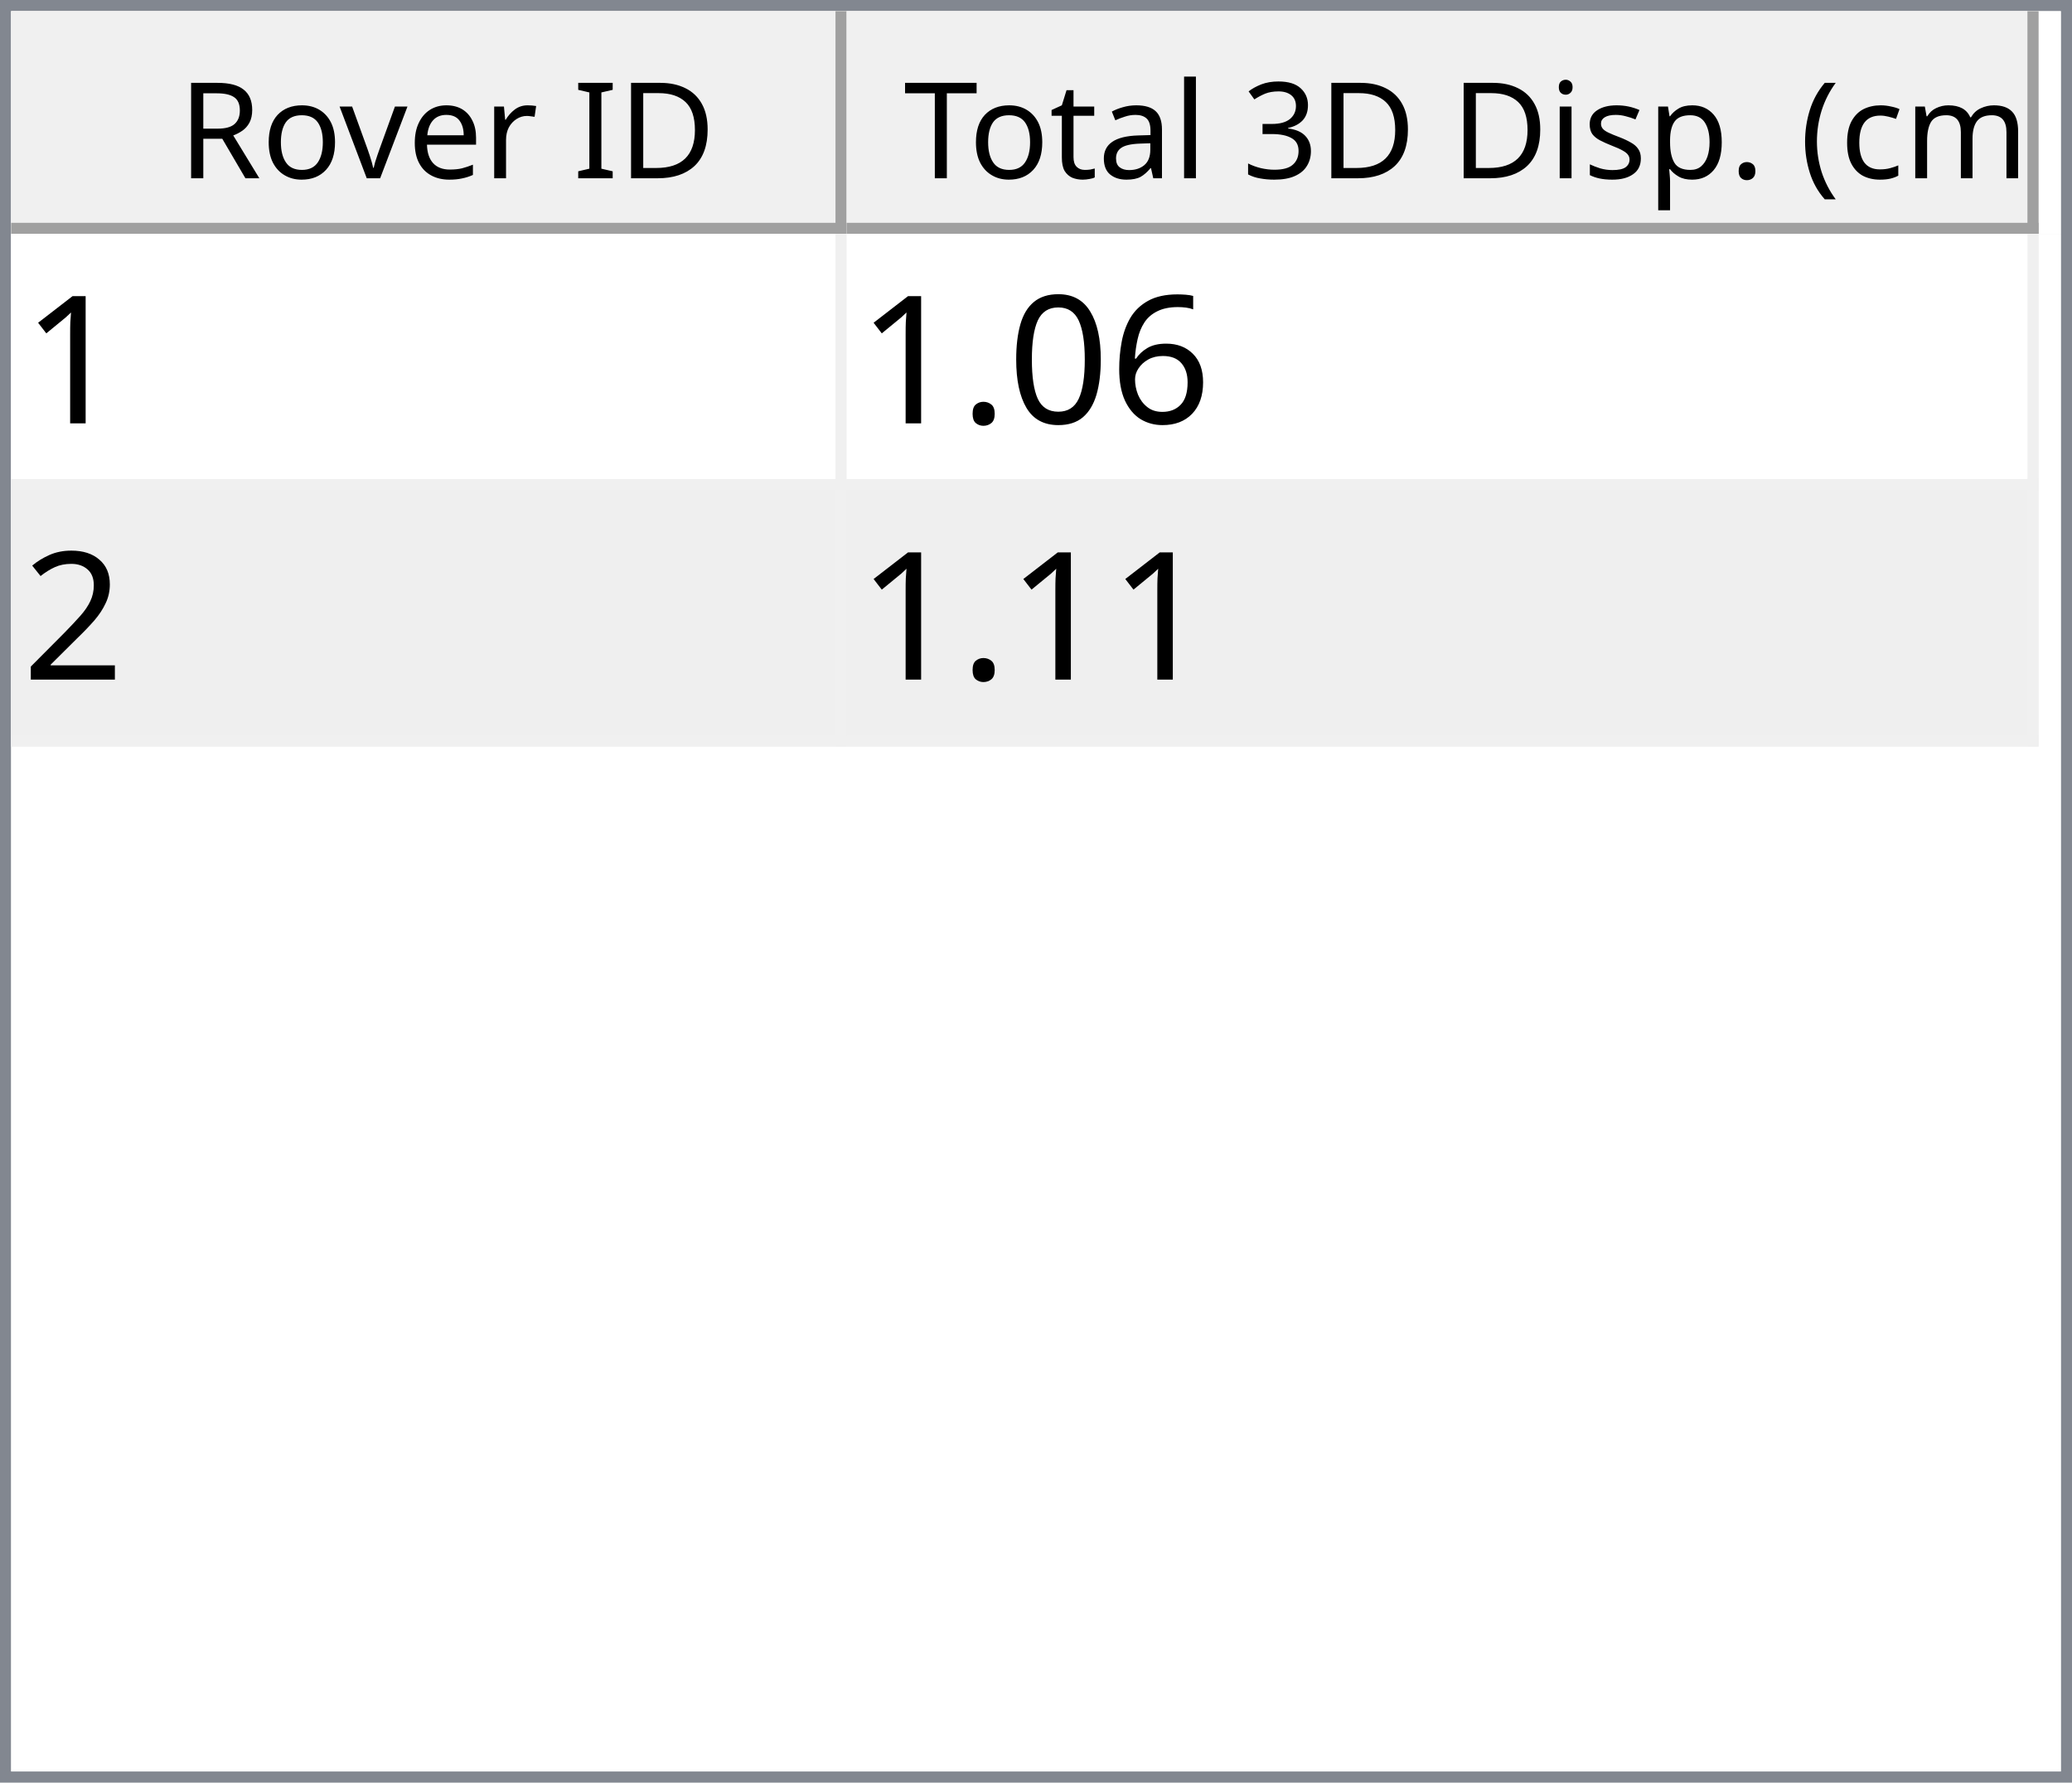
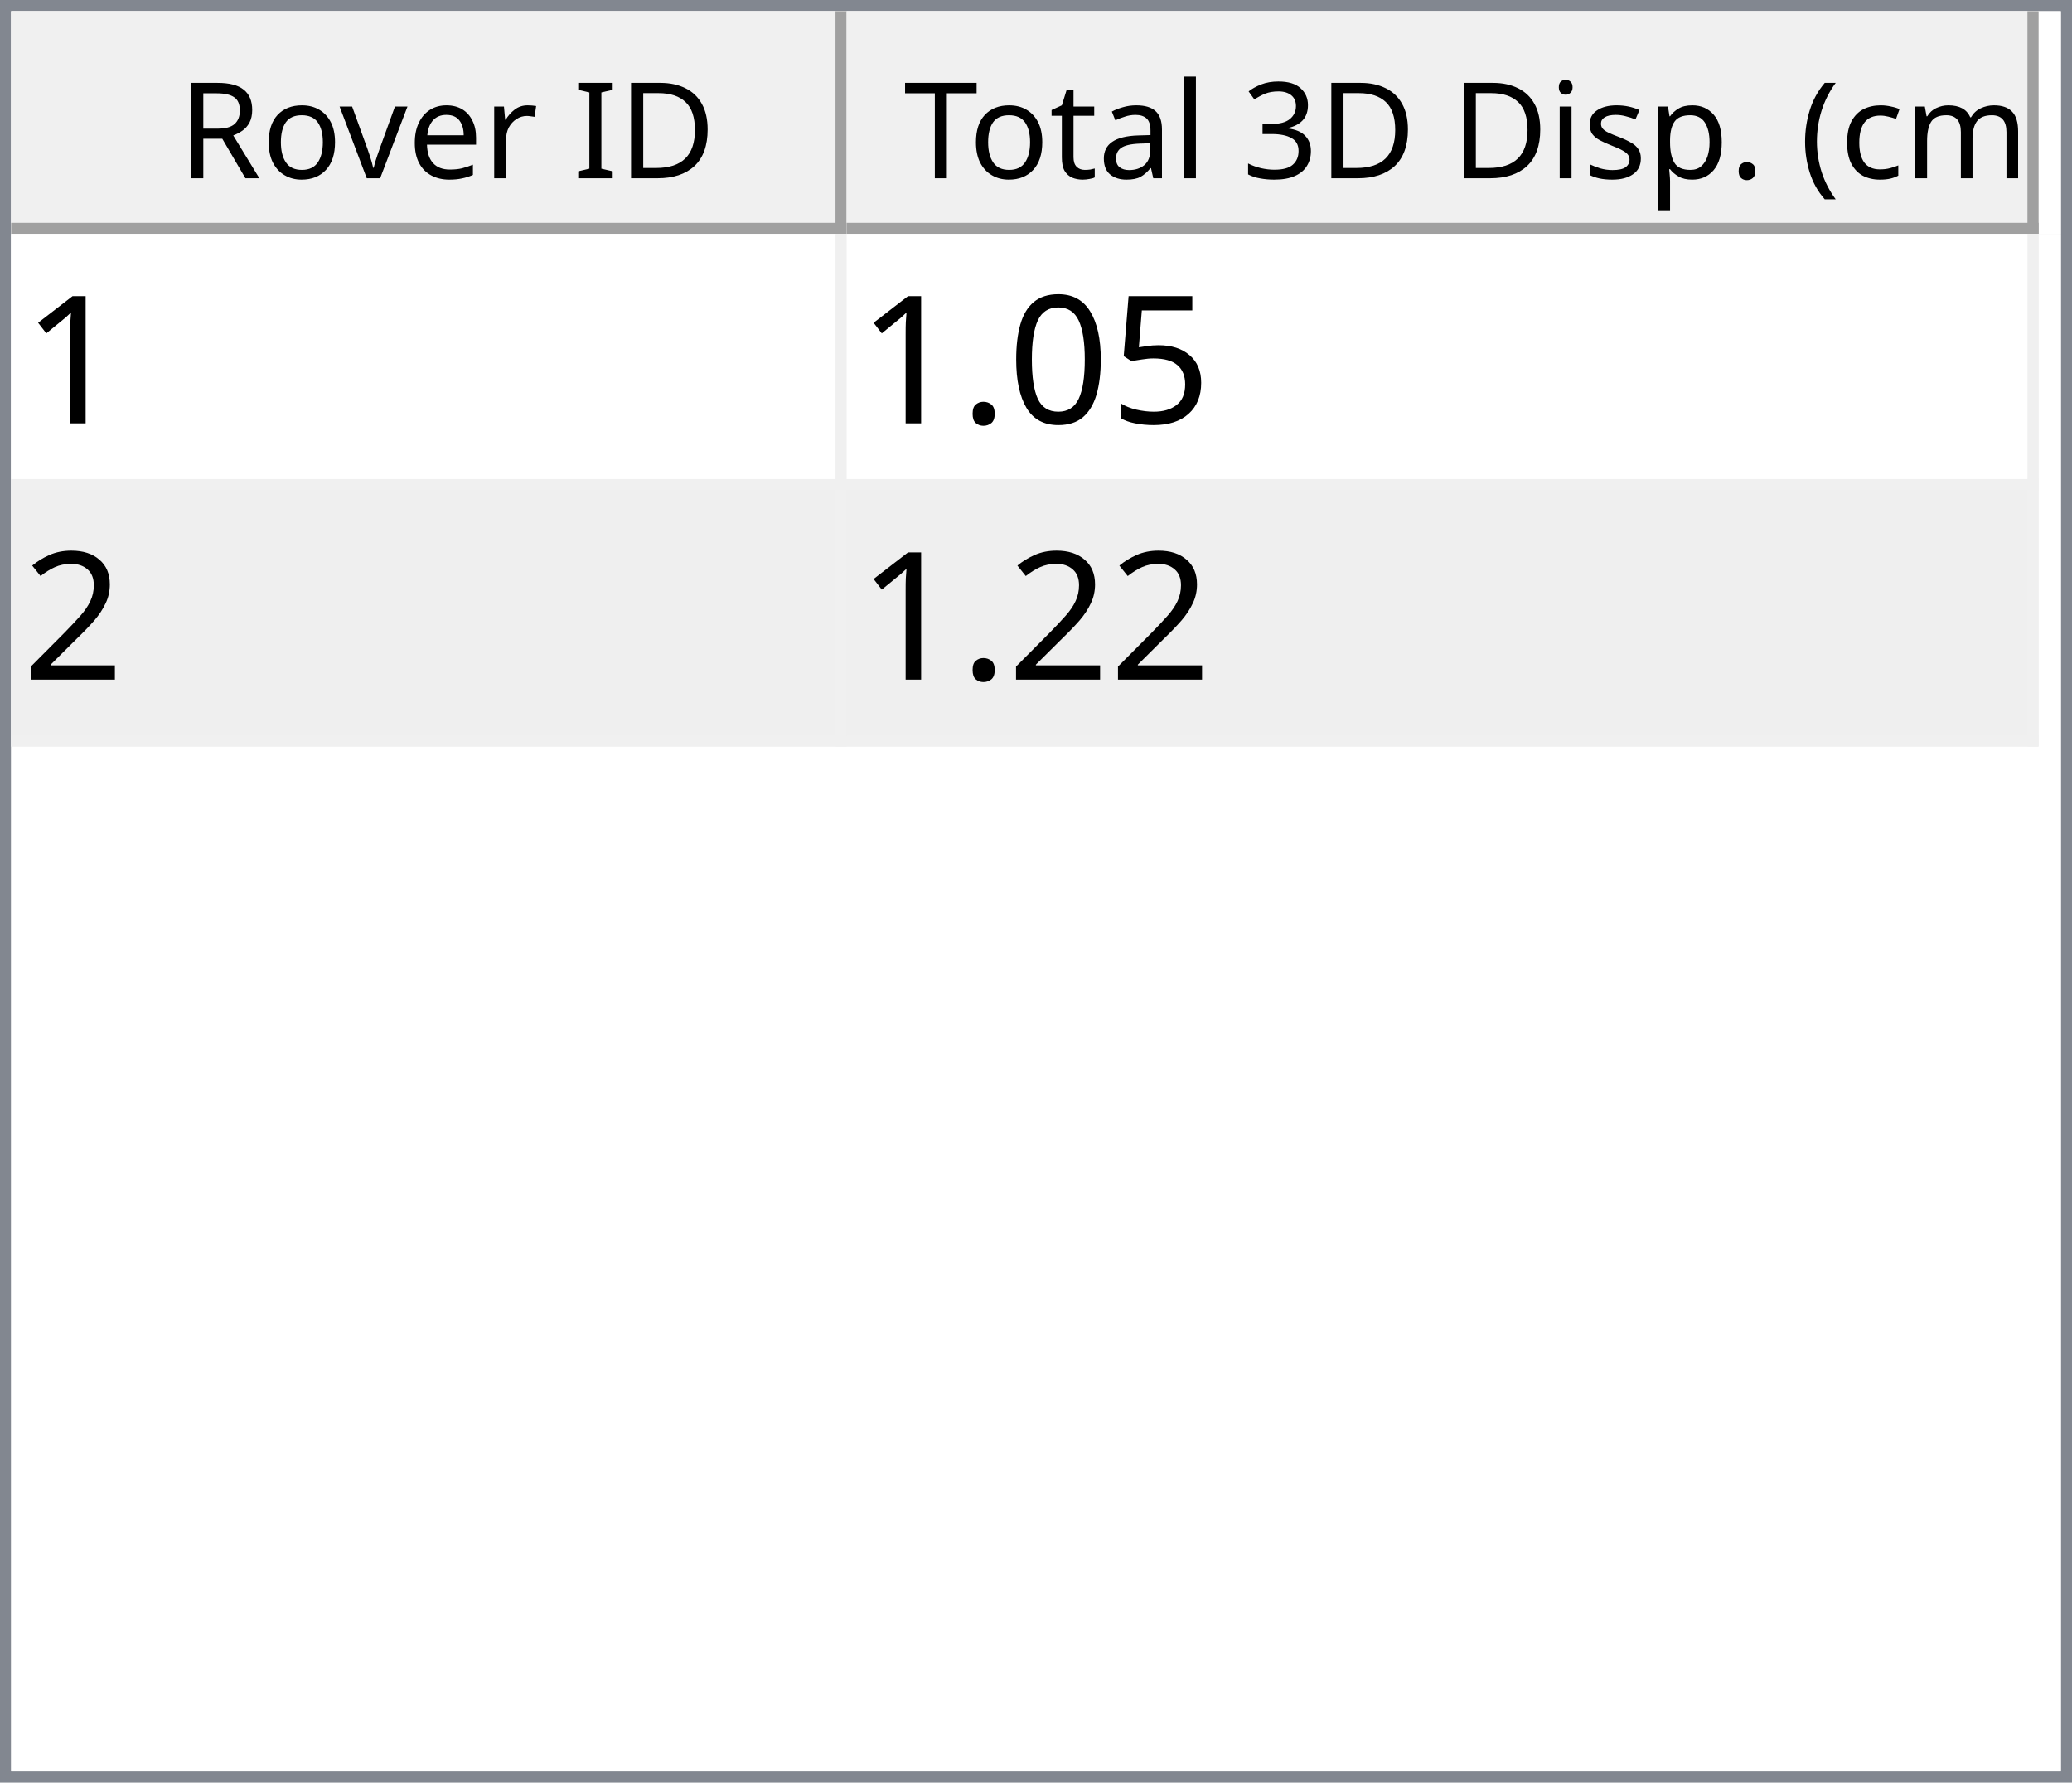
<svg xmlns="http://www.w3.org/2000/svg" style="fill-opacity:1; color-rendering:auto; color-interpolation:auto; text-rendering:auto; stroke:black; stroke-linecap:square; stroke-miterlimit:10; shape-rendering:auto; stroke-opacity:1; fill:black; stroke-dasharray:none; font-weight:normal; stroke-width:1; font-family:'Dialog'; font-style:normal; stroke-linejoin:miter; font-size:12px; stroke-dashoffset:0; image-rendering:auto;" width="186" height="160">
  <defs id="genericDefs" />
  <g>
    <defs id="defs1">
      <clipPath clipPathUnits="userSpaceOnUse" id="clipPath1">
        <path d="M0 0 L186 0 L186 160 L0 160 L0 0 Z" />
      </clipPath>
      <clipPath clipPathUnits="userSpaceOnUse" id="clipPath2">
        <path d="M0 0 L0 160 L186 160 L186 0 Z" />
      </clipPath>
      <clipPath clipPathUnits="userSpaceOnUse" id="clipPath3">
        <path d="M0 0 L0 20 L184 20 L184 0 Z" />
      </clipPath>
      <clipPath clipPathUnits="userSpaceOnUse" id="clipPath4">
        <path d="M0 0 L0 20 L75 20 L75 0 Z" />
      </clipPath>
      <clipPath clipPathUnits="userSpaceOnUse" id="clipPath5">
        <path d="M1 1 L1 19 L74 19 L74 1 Z" />
      </clipPath>
      <clipPath clipPathUnits="userSpaceOnUse" id="clipPath6">
        <path d="M0 0 L0 18 L73 18 L73 0 Z" />
      </clipPath>
      <clipPath clipPathUnits="userSpaceOnUse" id="clipPath7">
        <path d="M-0.5 -0.5 L-0.5 19.5 L74.5 19.5 L74.5 -0.5 Z" />
      </clipPath>
      <clipPath clipPathUnits="userSpaceOnUse" id="clipPath8">
        <path d="M0 0 L0 20 L107 20 L107 0 Z" />
      </clipPath>
      <clipPath clipPathUnits="userSpaceOnUse" id="clipPath9">
        <path d="M1 1 L1 19 L106 19 L106 1 Z" />
      </clipPath>
      <clipPath clipPathUnits="userSpaceOnUse" id="clipPath10">
        <path d="M0 0 L0 18 L105 18 L105 0 Z" />
      </clipPath>
      <clipPath clipPathUnits="userSpaceOnUse" id="clipPath11">
        <path d="M-0.5 -0.5 L-0.5 19.5 L106.5 19.5 L106.5 -0.5 Z" />
      </clipPath>
      <clipPath clipPathUnits="userSpaceOnUse" id="clipPath12">
        <path d="M0 0 L0 138 L184 138 L184 0 Z" />
      </clipPath>
      <clipPath clipPathUnits="userSpaceOnUse" id="clipPath13">
        <path d="M0 0 L0 46 L182 46 L182 0 Z" />
      </clipPath>
      <clipPath clipPathUnits="userSpaceOnUse" id="clipPath14">
        <path d="M-0.5 -0.5 L-0.5 45.5 L181.5 45.5 L181.5 -0.5 Z" />
      </clipPath>
      <clipPath clipPathUnits="userSpaceOnUse" id="clipPath15">
        <path d="M0 0 L0 22 L74 22 L74 0 Z" />
      </clipPath>
      <clipPath clipPathUnits="userSpaceOnUse" id="clipPath16">
        <path d="M0 0 L0 22 L106 22 L106 0 Z" />
      </clipPath>
      <font horiz-adv-x="64.551" id="font1">
        <font-face ascent="107.91" descent="25.098" units-per-em="100" style="font-style:normal; font-family:Segoe UI; font-weight:normal;" />
        <missing-glyph horiz-adv-x="64.551" d="M8.109 0 L8.109 68.266 L56.453 68.266 L56.453 0 L8.109 0 ZM15.328 7.234 L49.219 7.234 L49.219 61.031 L15.328 61.031 L15.328 7.234 Z" />
        <glyph unicode="D" horiz-adv-x="70.117" d="M9.188 0 L9.188 70.016 L28.516 70.016 Q65.531 70.016 65.531 35.891 Q65.531 19.672 55.25 9.836 Q44.969 0 27.734 0 L9.188 0 ZM17.391 62.594 L17.391 7.422 L27.828 7.422 Q41.609 7.422 49.273 14.797 Q56.938 22.172 56.938 35.688 Q56.938 62.594 28.328 62.594 L17.391 62.594 Z" />
        <glyph unicode="I" horiz-adv-x="26.611" d="M17.391 0 L9.188 0 L9.188 70.016 L17.391 70.016 L17.391 0 Z" />
        <glyph unicode=" " horiz-adv-x="27.393" d="" />
        <glyph unicode="r" horiz-adv-x="34.766" d="M34.188 41.891 Q32.078 43.5 28.125 43.5 Q23 43.5 19.555 38.672 Q16.109 33.844 16.109 25.484 L16.109 0 L8.109 0 L8.109 50 L16.109 50 L16.109 39.703 L16.312 39.703 Q18.016 44.969 21.531 47.922 Q25.047 50.875 29.391 50.875 Q32.516 50.875 34.188 50.203 L34.188 41.891 Z" />
        <glyph unicode="e" horiz-adv-x="52.295" d="M48.297 23 L12.984 23 Q13.188 14.656 17.484 10.109 Q21.781 5.562 29.297 5.562 Q37.75 5.562 44.828 11.141 L44.828 3.609 Q38.234 -1.172 27.391 -1.172 Q16.797 -1.172 10.742 5.641 Q4.688 12.453 4.688 24.812 Q4.688 36.469 11.305 43.82 Q17.922 51.172 27.734 51.172 Q37.547 51.172 42.922 44.828 Q48.297 38.484 48.297 27.203 L48.297 23 ZM40.094 29.781 Q40.047 36.719 36.75 40.578 Q33.453 44.438 27.594 44.438 Q21.922 44.438 17.969 40.383 Q14.016 36.328 13.094 29.781 L40.094 29.781 Z" />
        <glyph unicode="v" horiz-adv-x="47.9" d="M47.406 50 L27.484 0 L19.625 0 L0.688 50 L9.469 50 L22.172 13.672 Q23.578 9.672 23.922 6.688 L24.125 6.688 Q24.609 10.453 25.688 13.484 L38.969 50 L47.406 50 Z" />
        <glyph unicode="o" horiz-adv-x="58.594" d="M29 -1.172 Q17.922 -1.172 11.305 5.836 Q4.688 12.844 4.688 24.422 Q4.688 37.016 11.57 44.094 Q18.453 51.172 30.172 51.172 Q41.359 51.172 47.633 44.289 Q53.906 37.406 53.906 25.203 Q53.906 13.234 47.141 6.031 Q40.375 -1.172 29 -1.172 ZM29.594 44.438 Q21.875 44.438 17.383 39.188 Q12.891 33.938 12.891 24.703 Q12.891 15.828 17.43 10.695 Q21.969 5.562 29.594 5.562 Q37.359 5.562 41.531 10.594 Q45.703 15.625 45.703 24.906 Q45.703 34.281 41.531 39.359 Q37.359 44.438 29.594 44.438 Z" />
        <glyph unicode="R" horiz-adv-x="59.814" d="M59.375 0 L49.609 0 L37.891 19.625 Q36.281 22.359 34.766 24.289 Q33.25 26.219 31.664 27.438 Q30.078 28.656 28.25 29.219 Q26.422 29.781 24.125 29.781 L17.391 29.781 L17.391 0 L9.188 0 L9.188 70.016 L30.078 70.016 Q34.672 70.016 38.555 68.867 Q42.438 67.719 45.289 65.375 Q48.141 63.031 49.758 59.547 Q51.375 56.062 51.375 51.375 Q51.375 47.703 50.273 44.656 Q49.172 41.609 47.148 39.211 Q45.125 36.812 42.266 35.133 Q39.406 33.453 35.844 32.516 L35.844 32.328 Q37.594 31.547 38.891 30.547 Q40.188 29.547 41.359 28.18 Q42.531 26.812 43.68 25.078 Q44.828 23.344 46.234 21.047 L59.375 0 ZM17.391 62.594 L17.391 37.203 L28.516 37.203 Q31.594 37.203 34.203 38.133 Q36.812 39.062 38.719 40.797 Q40.625 42.531 41.703 45.047 Q42.781 47.562 42.781 50.688 Q42.781 56.297 39.141 59.445 Q35.5 62.594 28.609 62.594 L17.391 62.594 Z" />
        <glyph unicode=")" horiz-adv-x="30.176" d="M8.297 -15.922 L1.172 -15.922 Q16.406 2.344 16.406 26.812 Q16.406 51.469 1.078 70.016 L8.297 70.016 Q23.531 52.156 23.531 26.703 Q23.531 1.375 8.297 -15.922 Z" />
        <glyph unicode="m" horiz-adv-x="86.133" d="M79.109 0 L71.094 0 L71.094 28.719 Q71.094 37.016 68.531 40.727 Q65.969 44.438 59.906 44.438 Q54.781 44.438 51.195 39.75 Q47.609 35.062 47.609 28.516 L47.609 0 L39.594 0 L39.594 29.688 Q39.594 44.438 28.219 44.438 Q22.953 44.438 19.531 40.016 Q16.109 35.594 16.109 28.516 L16.109 0 L8.109 0 L8.109 50 L16.109 50 L16.109 42.094 L16.312 42.094 Q21.625 51.172 31.844 51.172 Q36.969 51.172 40.773 48.312 Q44.578 45.453 46 40.828 Q51.562 51.172 62.594 51.172 Q79.109 51.172 79.109 30.812 L79.109 0 Z" />
        <glyph unicode="c" horiz-adv-x="46.191" d="M42.188 2.297 Q36.422 -1.172 28.516 -1.172 Q17.828 -1.172 11.258 5.789 Q4.688 12.75 4.688 23.828 Q4.688 36.188 11.766 43.68 Q18.844 51.172 30.672 51.172 Q37.25 51.172 42.281 48.734 L42.281 40.531 Q36.719 44.438 30.375 44.438 Q22.703 44.438 17.797 38.945 Q12.891 33.453 12.891 24.516 Q12.891 15.719 17.508 10.641 Q22.125 5.562 29.891 5.562 Q36.422 5.562 42.188 9.906 L42.188 2.297 Z" />
        <glyph unicode="(" horiz-adv-x="30.176" d="M29.109 -15.922 L21.969 -15.922 Q6.844 1.375 6.844 26.703 Q6.844 52.156 21.969 70.016 L29.203 70.016 Q13.875 51.469 13.875 26.812 Q13.875 2.344 29.109 -15.922 Z" />
        <glyph unicode="." horiz-adv-x="21.68" d="M10.891 -1.078 Q8.641 -1.078 7.055 0.539 Q5.469 2.156 5.469 4.391 Q5.469 6.641 7.055 8.273 Q8.641 9.906 10.891 9.906 Q13.188 9.906 14.797 8.273 Q16.406 6.641 16.406 4.391 Q16.406 2.156 14.797 0.539 Q13.188 -1.078 10.891 -1.078 Z" />
        <glyph unicode="p" horiz-adv-x="58.789" d="M16.312 7.234 L16.109 7.234 L16.109 -23 L8.109 -23 L8.109 50 L16.109 50 L16.109 41.219 L16.312 41.219 Q22.219 51.172 33.594 51.172 Q43.266 51.172 48.688 44.461 Q54.109 37.75 54.109 26.469 Q54.109 13.922 48 6.375 Q41.891 -1.172 31.297 -1.172 Q21.578 -1.172 16.312 7.234 ZM16.109 27.391 L16.109 20.406 Q16.109 14.203 20.141 9.883 Q24.172 5.562 30.375 5.562 Q37.641 5.562 41.773 11.133 Q45.906 16.703 45.906 26.609 Q45.906 34.969 42.047 39.703 Q38.188 44.438 31.594 44.438 Q24.609 44.438 20.359 39.578 Q16.109 34.719 16.109 27.391 Z" />
        <glyph unicode="s" horiz-adv-x="42.432" d="M5.078 1.812 L5.078 10.406 Q11.625 5.562 19.484 5.562 Q30.031 5.562 30.031 12.594 Q30.031 14.594 29.125 15.992 Q28.219 17.391 26.68 18.461 Q25.141 19.531 23.07 20.383 Q21 21.234 18.609 22.172 Q15.281 23.484 12.766 24.828 Q10.25 26.172 8.57 27.859 Q6.891 29.547 6.031 31.695 Q5.172 33.844 5.172 36.719 Q5.172 40.234 6.789 42.945 Q8.406 45.656 11.086 47.484 Q13.766 49.312 17.211 50.242 Q20.656 51.172 24.312 51.172 Q30.812 51.172 35.938 48.922 L35.938 40.828 Q30.422 44.438 23.25 44.438 Q21 44.438 19.195 43.922 Q17.391 43.406 16.094 42.477 Q14.797 41.547 14.086 40.258 Q13.375 38.969 13.375 37.406 Q13.375 35.453 14.086 34.133 Q14.797 32.812 16.164 31.789 Q17.531 30.766 19.484 29.938 Q21.438 29.109 23.922 28.125 Q27.25 26.859 29.883 25.516 Q32.516 24.172 34.375 22.484 Q36.234 20.797 37.234 18.602 Q38.234 16.406 38.234 13.375 Q38.234 9.672 36.602 6.938 Q34.969 4.203 32.234 2.398 Q29.5 0.594 25.93 -0.289 Q22.359 -1.172 18.453 -1.172 Q10.75 -1.172 5.078 1.812 Z" />
        <glyph unicode="i" horiz-adv-x="24.219" d="M12.203 62.703 Q10.062 62.703 8.547 64.164 Q7.031 65.625 7.031 67.875 Q7.031 70.125 8.547 71.609 Q10.062 73.094 12.203 73.094 Q14.406 73.094 15.945 71.609 Q17.484 70.125 17.484 67.875 Q17.484 65.719 15.945 64.211 Q14.406 62.703 12.203 62.703 ZM16.109 0 L8.109 0 L8.109 50 L16.109 50 L16.109 0 Z" />
        <glyph unicode="3" horiz-adv-x="53.906" d="M46.531 19.828 Q46.531 15.094 44.75 11.211 Q42.969 7.328 39.719 4.57 Q36.469 1.812 31.93 0.297 Q27.391 -1.219 21.922 -1.219 Q11.922 -1.219 6 2.594 L6 11.188 Q13.094 5.609 22.219 5.609 Q25.875 5.609 28.828 6.539 Q31.781 7.469 33.906 9.227 Q36.031 10.984 37.18 13.477 Q38.328 15.969 38.328 19.094 Q38.328 32.812 18.797 32.812 L12.984 32.812 L12.984 39.594 L18.5 39.594 Q35.797 39.594 35.797 52.484 Q35.797 64.406 22.609 64.406 Q15.188 64.406 8.688 59.422 L8.688 67.188 Q15.375 71.188 24.609 71.188 Q29 71.188 32.57 69.969 Q36.141 68.75 38.68 66.555 Q41.219 64.359 42.609 61.281 Q44 58.203 44 54.5 Q44 40.672 30.031 36.719 L30.031 36.531 Q33.594 36.141 36.625 34.797 Q39.656 33.453 41.852 31.305 Q44.047 29.156 45.289 26.25 Q46.531 23.344 46.531 19.828 Z" />
        <glyph unicode="l" horiz-adv-x="24.219" d="M16.109 0 L8.109 0 L8.109 74.031 L16.109 74.031 L16.109 0 Z" />
        <glyph unicode="a" horiz-adv-x="50.879" d="M43.891 0 L35.891 0 L35.891 7.812 L35.688 7.812 Q30.469 -1.172 20.312 -1.172 Q12.844 -1.172 8.617 2.781 Q4.391 6.734 4.391 13.281 Q4.391 27.297 20.906 29.594 L35.891 31.688 Q35.891 44.438 25.594 44.438 Q16.547 44.438 9.281 38.281 L9.281 46.484 Q16.656 51.172 26.266 51.172 Q43.891 51.172 43.891 32.516 L43.891 0 ZM35.891 25.297 L23.828 23.641 Q18.266 22.859 15.43 20.875 Q12.594 18.891 12.594 13.875 Q12.594 10.203 15.211 7.883 Q17.828 5.562 22.172 5.562 Q28.125 5.562 32.008 9.742 Q35.891 13.922 35.891 20.312 L35.891 25.297 Z" />
        <glyph unicode="t" horiz-adv-x="33.887" d="M31.297 0.484 Q28.469 -1.078 23.828 -1.078 Q10.688 -1.078 10.688 13.578 L10.688 43.172 L2.094 43.172 L2.094 50 L10.688 50 L10.688 62.203 L18.703 64.797 L18.703 50 L31.297 50 L31.297 43.172 L18.703 43.172 L18.703 14.984 Q18.703 9.969 20.414 7.82 Q22.125 5.672 26.078 5.672 Q29.109 5.672 31.297 7.328 L31.297 0.484 Z" />
        <glyph unicode="T" horiz-adv-x="52.393" d="M50.594 62.594 L30.375 62.594 L30.375 0 L22.172 0 L22.172 62.594 L2 62.594 L2 70.016 L50.594 70.016 L50.594 62.594 Z" />
      </font>
      <font horiz-adv-x="75.0" id="font2">
        <font-face ascent="100.537" descent="21.973" units-per-em="100" style="font-style:normal; font-family:sans-serif; font-weight:normal;" />
        <missing-glyph horiz-adv-x="75.0" d="M12.5 0 L12.5 62.5 L62.5 62.5 L62.5 0 L12.5 0 ZM14.062 1.562 L60.938 1.562 L60.938 60.938 L14.062 60.938 L14.062 1.562 Z" />
        <glyph unicode="1" horiz-adv-x="55.615" d="M37.25 0 L28.469 0 L28.469 56 Q25.297 52.984 20.141 49.953 Q14.984 46.922 10.891 45.406 L10.891 53.906 Q18.266 57.375 23.781 62.305 Q29.297 67.234 31.594 71.875 L37.25 71.875 L37.25 0 Z" />
-         <glyph unicode="6" horiz-adv-x="55.615" d="M49.75 54.047 L41.016 53.375 Q39.844 58.547 37.703 60.891 Q34.125 64.656 28.906 64.656 Q24.703 64.656 21.531 62.312 Q17.391 59.281 14.992 53.469 Q12.594 47.656 12.5 36.922 Q15.672 41.75 20.266 44.094 Q24.859 46.438 29.891 46.438 Q38.672 46.438 44.852 39.969 Q51.031 33.5 51.031 23.25 Q51.031 16.5 48.125 10.719 Q45.219 4.938 40.141 1.859 Q35.062 -1.219 28.609 -1.219 Q17.625 -1.219 10.695 6.859 Q3.766 14.938 3.766 33.5 Q3.766 54.25 11.422 63.672 Q18.109 71.875 29.438 71.875 Q37.891 71.875 43.289 67.141 Q48.688 62.406 49.75 54.047 ZM13.875 23.188 Q13.875 18.656 15.797 14.508 Q17.719 10.359 21.188 8.18 Q24.656 6 28.469 6 Q34.031 6 38.039 10.492 Q42.047 14.984 42.047 22.703 Q42.047 30.125 38.086 34.398 Q34.125 38.672 28.125 38.672 Q22.172 38.672 18.023 34.398 Q13.875 30.125 13.875 23.188 Z" />
+         <glyph unicode="5" horiz-adv-x="55.615" d="M4.156 18.75 L13.375 19.531 Q14.406 12.797 18.141 9.398 Q21.875 6 27.156 6 Q33.5 6 37.891 10.789 Q42.281 15.578 42.281 23.484 Q42.281 31 38.062 35.352 Q33.844 39.703 27 39.703 Q22.75 39.703 19.336 37.773 Q15.922 35.844 13.969 32.766 L5.719 33.844 L12.641 70.609 L48.25 70.609 L48.25 62.203 L19.672 62.203 L15.828 42.969 Q22.266 47.469 29.344 47.469 Q38.719 47.469 45.164 40.969 Q51.609 34.469 51.609 24.266 Q51.609 14.547 45.953 7.469 Q39.062 -1.219 27.156 -1.219 Q17.391 -1.219 11.211 4.25 Q5.031 9.719 4.156 18.75 Z" />
        <glyph unicode="0" horiz-adv-x="55.615" d="M4.156 35.297 Q4.156 48 6.766 55.742 Q9.375 63.484 14.523 67.68 Q19.672 71.875 27.484 71.875 Q33.25 71.875 37.594 69.555 Q41.938 67.234 44.773 62.867 Q47.609 58.5 49.219 52.227 Q50.828 45.953 50.828 35.297 Q50.828 22.703 48.242 14.969 Q45.656 7.234 40.508 3.008 Q35.359 -1.219 27.484 -1.219 Q17.141 -1.219 11.234 6.203 Q4.156 15.141 4.156 35.297 ZM13.188 35.297 Q13.188 17.672 17.312 11.836 Q21.438 6 27.484 6 Q33.547 6 37.672 11.859 Q41.797 17.719 41.797 35.297 Q41.797 52.984 37.672 58.789 Q33.547 64.594 27.391 64.594 Q21.344 64.594 17.719 59.469 Q13.188 52.938 13.188 35.297 Z" />
        <glyph unicode="." horiz-adv-x="27.783" d="M9.078 0 L9.078 10.016 L19.094 10.016 L19.094 0 L9.078 0 Z" />
        <glyph unicode="2" horiz-adv-x="55.615" d="M50.344 8.453 L50.344 0 L3.031 0 Q2.938 3.172 4.047 6.109 Q5.859 10.938 9.836 15.625 Q13.812 20.312 21.344 26.469 Q33.016 36.031 37.117 41.625 Q41.219 47.219 41.219 52.203 Q41.219 57.422 37.477 61.008 Q33.734 64.594 27.734 64.594 Q21.391 64.594 17.578 60.789 Q13.766 56.984 13.719 50.25 L4.688 51.172 Q5.609 61.281 11.664 66.578 Q17.719 71.875 27.938 71.875 Q38.234 71.875 44.242 66.164 Q50.25 60.453 50.25 52 Q50.25 47.703 48.492 43.555 Q46.734 39.406 42.656 34.812 Q38.578 30.219 29.109 22.219 Q21.188 15.578 18.945 13.211 Q16.703 10.844 15.234 8.453 L50.344 8.453 Z" />
      </font>
    </defs>
    <g style="fill:white; stroke:white;">
      <rect x="0" y="0" width="186" style="clip-path:url(#clipPath1); stroke:none;" height="160" />
    </g>
    <g style="fill:white; text-rendering:optimizeSpeed; color-rendering:optimizeSpeed; image-rendering:optimizeSpeed; shape-rendering:crispEdges; stroke:white; color-interpolation:sRGB;">
      <rect x="0" width="186" height="160" y="0" style="stroke:none;" />
      <path style="stroke:none;" d="M0 160 L186 160 L186 0 L0 0 Z" />
    </g>
    <g style="fill:rgb(240,240,240); font-family:'Segoe UI'; stroke:rgb(240,240,240);">
      <rect x="0" y="0" width="186" style="clip-path:url(#clipPath2); stroke:none;" height="160" />
    </g>
    <g style="fill:rgb(130,135,144); font-family:'Segoe UI'; stroke:rgb(130,135,144);">
      <path d="M0 0 L186 0 L186 160 L0 160 L0 0 ZM1 1 L185 1 L185 159 L1 159 L1 1 Z" style="fill-rule:evenodd; clip-path:url(#clipPath2); stroke:none;" />
    </g>
    <g style="fill:white; font-family:'Segoe UI'; stroke:white;" transform="translate(1,1)">
      <rect x="0" y="0" width="184" style="clip-path:url(#clipPath3); stroke:none;" height="20" />
    </g>
    <g style="fill:rgb(240,240,240); font-family:'Segoe UI'; stroke:rgb(240,240,240);" transform="translate(1,1)">
      <rect x="0" y="0" width="75" style="clip-path:url(#clipPath4); stroke:none;" height="20" />
    </g>
    <g style="font-family:'Segoe UI';" transform="translate(2,2)">
      <text x="14" xml:space="preserve" y="14" style="clip-path:url(#clipPath6); stroke:none;">Rover ID</text>
    </g>
    <g style="fill:rgb(160,160,160); font-family:'Segoe UI'; stroke:rgb(160,160,160); stroke-linejoin:bevel;" transform="translate(1.5,1.5)">
      <line x1="74" x2="74" y1="0" style="fill:none; clip-path:url(#clipPath7);" y2="19" />
    </g>
    <g style="fill:rgb(160,160,160); font-family:'Segoe UI'; stroke:rgb(160,160,160); stroke-linejoin:bevel;" transform="matrix(1,0,0,1,1,1) translate(0.5,0.5)">
      <line x1="0" x2="74" y1="19" style="fill:none; clip-path:url(#clipPath7);" y2="19" />
    </g>
    <g style="fill:rgb(240,240,240); font-family:'Segoe UI'; stroke:rgb(240,240,240);" transform="translate(76,1)">
      <rect x="0" y="0" width="107" style="clip-path:url(#clipPath8); stroke:none;" height="20" />
    </g>
    <g style="font-family:'Segoe UI';" transform="translate(77,2)">
      <text x="1" xml:space="preserve" y="14" style="clip-path:url(#clipPath10); stroke:none;"> Total 3D Disp. (cm)</text>
    </g>
    <g style="fill:rgb(160,160,160); font-family:'Segoe UI'; stroke:rgb(160,160,160); stroke-linejoin:bevel;" transform="translate(76.5,1.5)">
      <line x1="106" x2="106" y1="0" style="fill:none; clip-path:url(#clipPath11);" y2="19" />
    </g>
    <g style="fill:rgb(160,160,160); font-family:'Segoe UI'; stroke:rgb(160,160,160); stroke-linejoin:bevel;" transform="matrix(1,0,0,1,76,1) translate(0.5,0.5)">
      <line x1="0" x2="106" y1="19" style="fill:none; clip-path:url(#clipPath11);" y2="19" />
    </g>
    <g style="fill:white; font-family:'Segoe UI'; stroke:white;" transform="translate(1,21)">
      <rect x="0" y="0" width="184" style="clip-path:url(#clipPath12); stroke:none;" height="138" />
    </g>
    <g style="fill:rgb(240,240,240); font-size:16px; font-family:sans-serif; stroke:rgb(240,240,240);" transform="translate(1,21)">
      <rect x="0" y="0" width="182" style="clip-path:url(#clipPath13); stroke:none;" height="46" />
      <line transform="translate(0.5,0.5)" x1="0" x2="181" y1="22" style="clip-path:url(#clipPath14); fill:none; stroke-linejoin:bevel;" y2="22" />
    </g>
    <g transform="matrix(1,0,0,1,1,21) translate(0.5,0.5)" style="fill:rgb(240,240,240); font-size:16px; font-family:sans-serif; stroke:rgb(240,240,240); stroke-linejoin:bevel;">
      <line x1="0" x2="181" y1="45" style="fill:none; clip-path:url(#clipPath14);" y2="45" />
    </g>
    <g transform="matrix(1,0,0,1,1,21) translate(0.5,0.5)" style="fill:rgb(240,240,240); font-size:16px; font-family:sans-serif; stroke:rgb(240,240,240); stroke-linejoin:bevel;">
      <line x1="74" x2="74" y1="0" style="fill:none; clip-path:url(#clipPath14);" y2="45" />
    </g>
    <g transform="matrix(1,0,0,1,1,21) translate(0.5,0.5)" style="fill:rgb(240,240,240); font-size:16px; font-family:sans-serif; stroke:rgb(240,240,240); stroke-linejoin:bevel;">
      <line x1="181" x2="181" y1="0" style="fill:none; clip-path:url(#clipPath14);" y2="45" />
    </g>
    <g style="fill:white; font-size:16px; font-family:sans-serif; stroke:white;" transform="matrix(1,0,0,1,1,21)">
      <rect x="0" y="0" width="74" style="clip-path:url(#clipPath15); stroke:none;" height="22" />
      <text x="1" y="17" style="fill:black; clip-path:url(#clipPath15); stroke:none;" xml:space="preserve">1</text>
    </g>
    <g style="fill:white; font-size:16px; font-family:sans-serif; stroke:white;" transform="matrix(1,0,0,1,1,21) translate(75,0)">
      <rect x="0" y="0" width="106" style="clip-path:url(#clipPath16); stroke:none;" height="22" />
-       <text x="1" y="17" style="fill:black; clip-path:url(#clipPath16); stroke:none;" xml:space="preserve">1.06</text>
+       <text x="1" y="17" style="fill:black; clip-path:url(#clipPath16); stroke:none;" xml:space="preserve">1.05</text>
    </g>
    <g style="fill:rgb(239,239,239); font-size:16px; font-family:sans-serif; stroke:rgb(239,239,239);" transform="matrix(1,0,0,1,1,21) translate(0,23)">
      <rect x="0" y="0" width="74" style="clip-path:url(#clipPath15); stroke:none;" height="22" />
      <text x="1" y="17" style="fill:black; clip-path:url(#clipPath15); stroke:none;" xml:space="preserve">2</text>
    </g>
    <g style="fill:rgb(239,239,239); font-size:16px; font-family:sans-serif; stroke:rgb(239,239,239);" transform="matrix(1,0,0,1,1,21) translate(75,23)">
      <rect x="0" y="0" width="106" style="clip-path:url(#clipPath16); stroke:none;" height="22" />
-       <text x="1" y="17" style="fill:black; clip-path:url(#clipPath16); stroke:none;" xml:space="preserve">1.11</text>
+       <text x="1" y="17" style="fill:black; clip-path:url(#clipPath16); stroke:none;" xml:space="preserve">1.22</text>
    </g>
  </g>
</svg>
